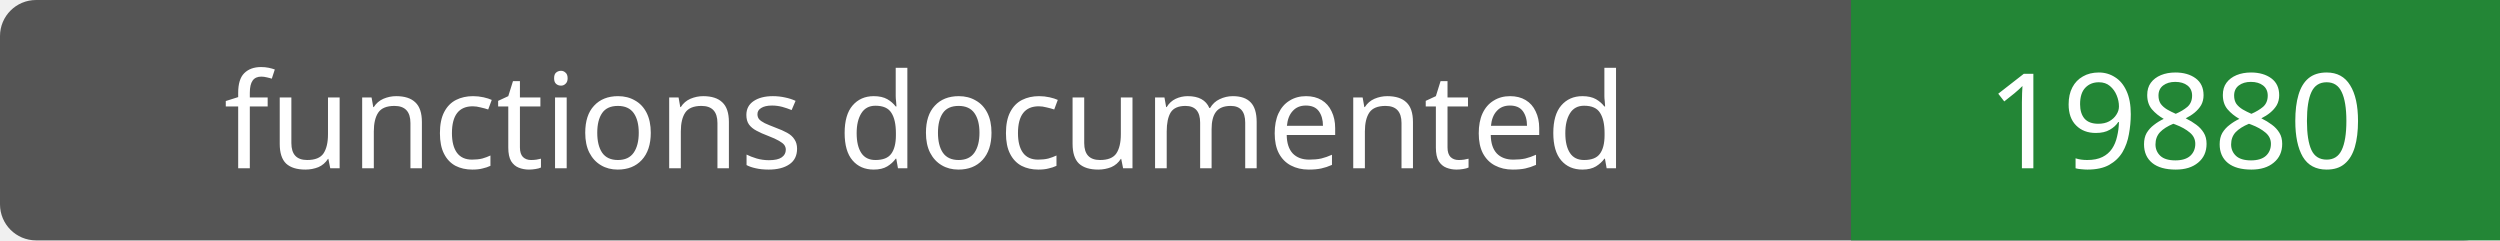
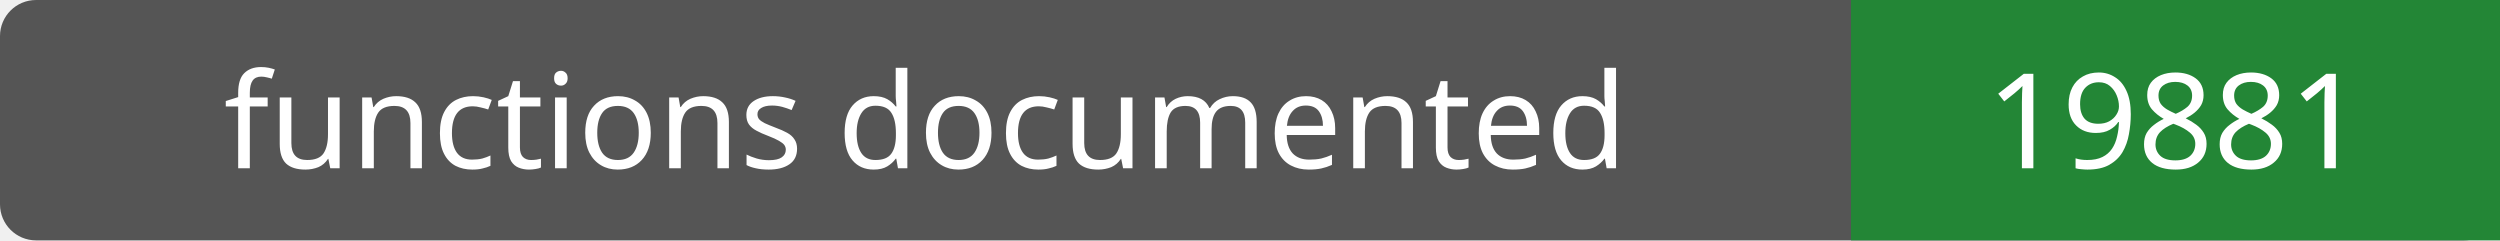
- <svg xmlns="http://www.w3.org/2000/svg" width="208" height="20" role="img" aria-label="functions documented: 19880">
+ <svg xmlns="http://www.w3.org/2000/svg" width="208" height="20" role="img" aria-label="functions documented: 19881">
  <rect width="208" height="20" rx="3" fill="#555" />
  <path fill="#238636" d="M154 0h54v20H154z" />
  <g fill="#fff" text-anchor="middle" font-family="Verdana,sans-serif" font-size="11">
    <text x="77.0" y="14">functions documented</text>
-     <text x="181.0" y="14">19880</text>
+     <text x="181.0" y="14">19881</text>
  </g>
</svg>
